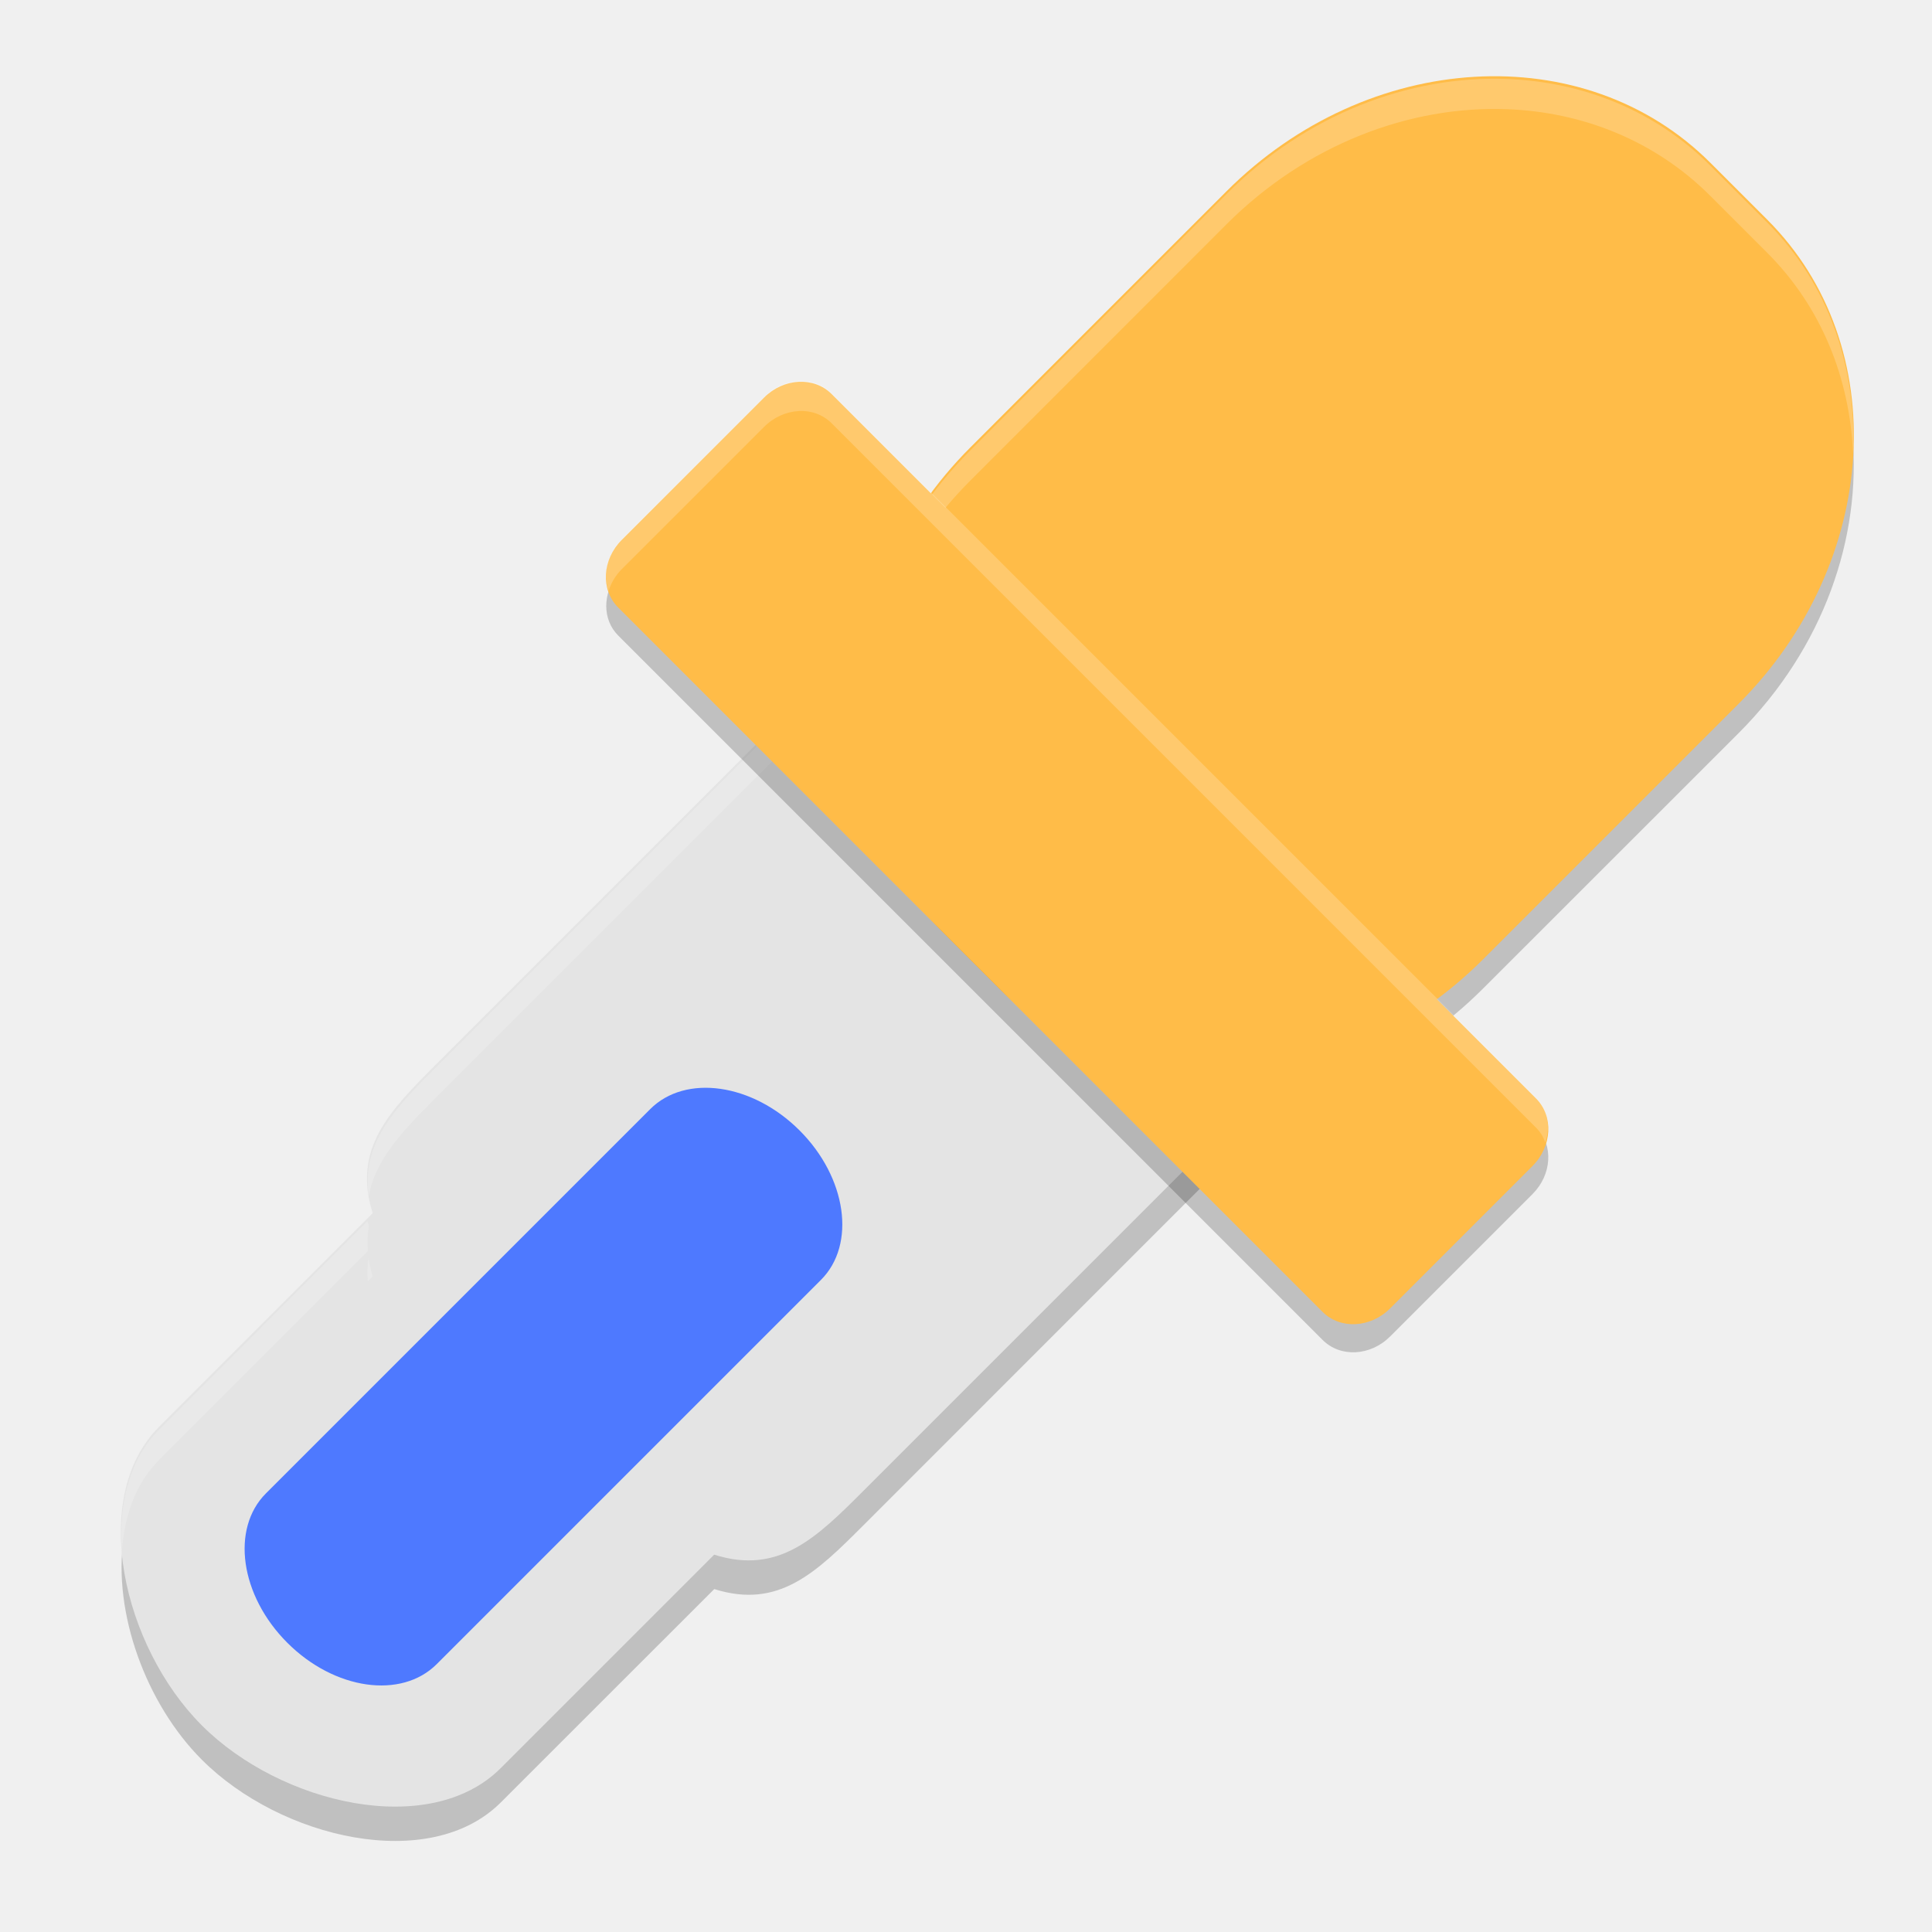
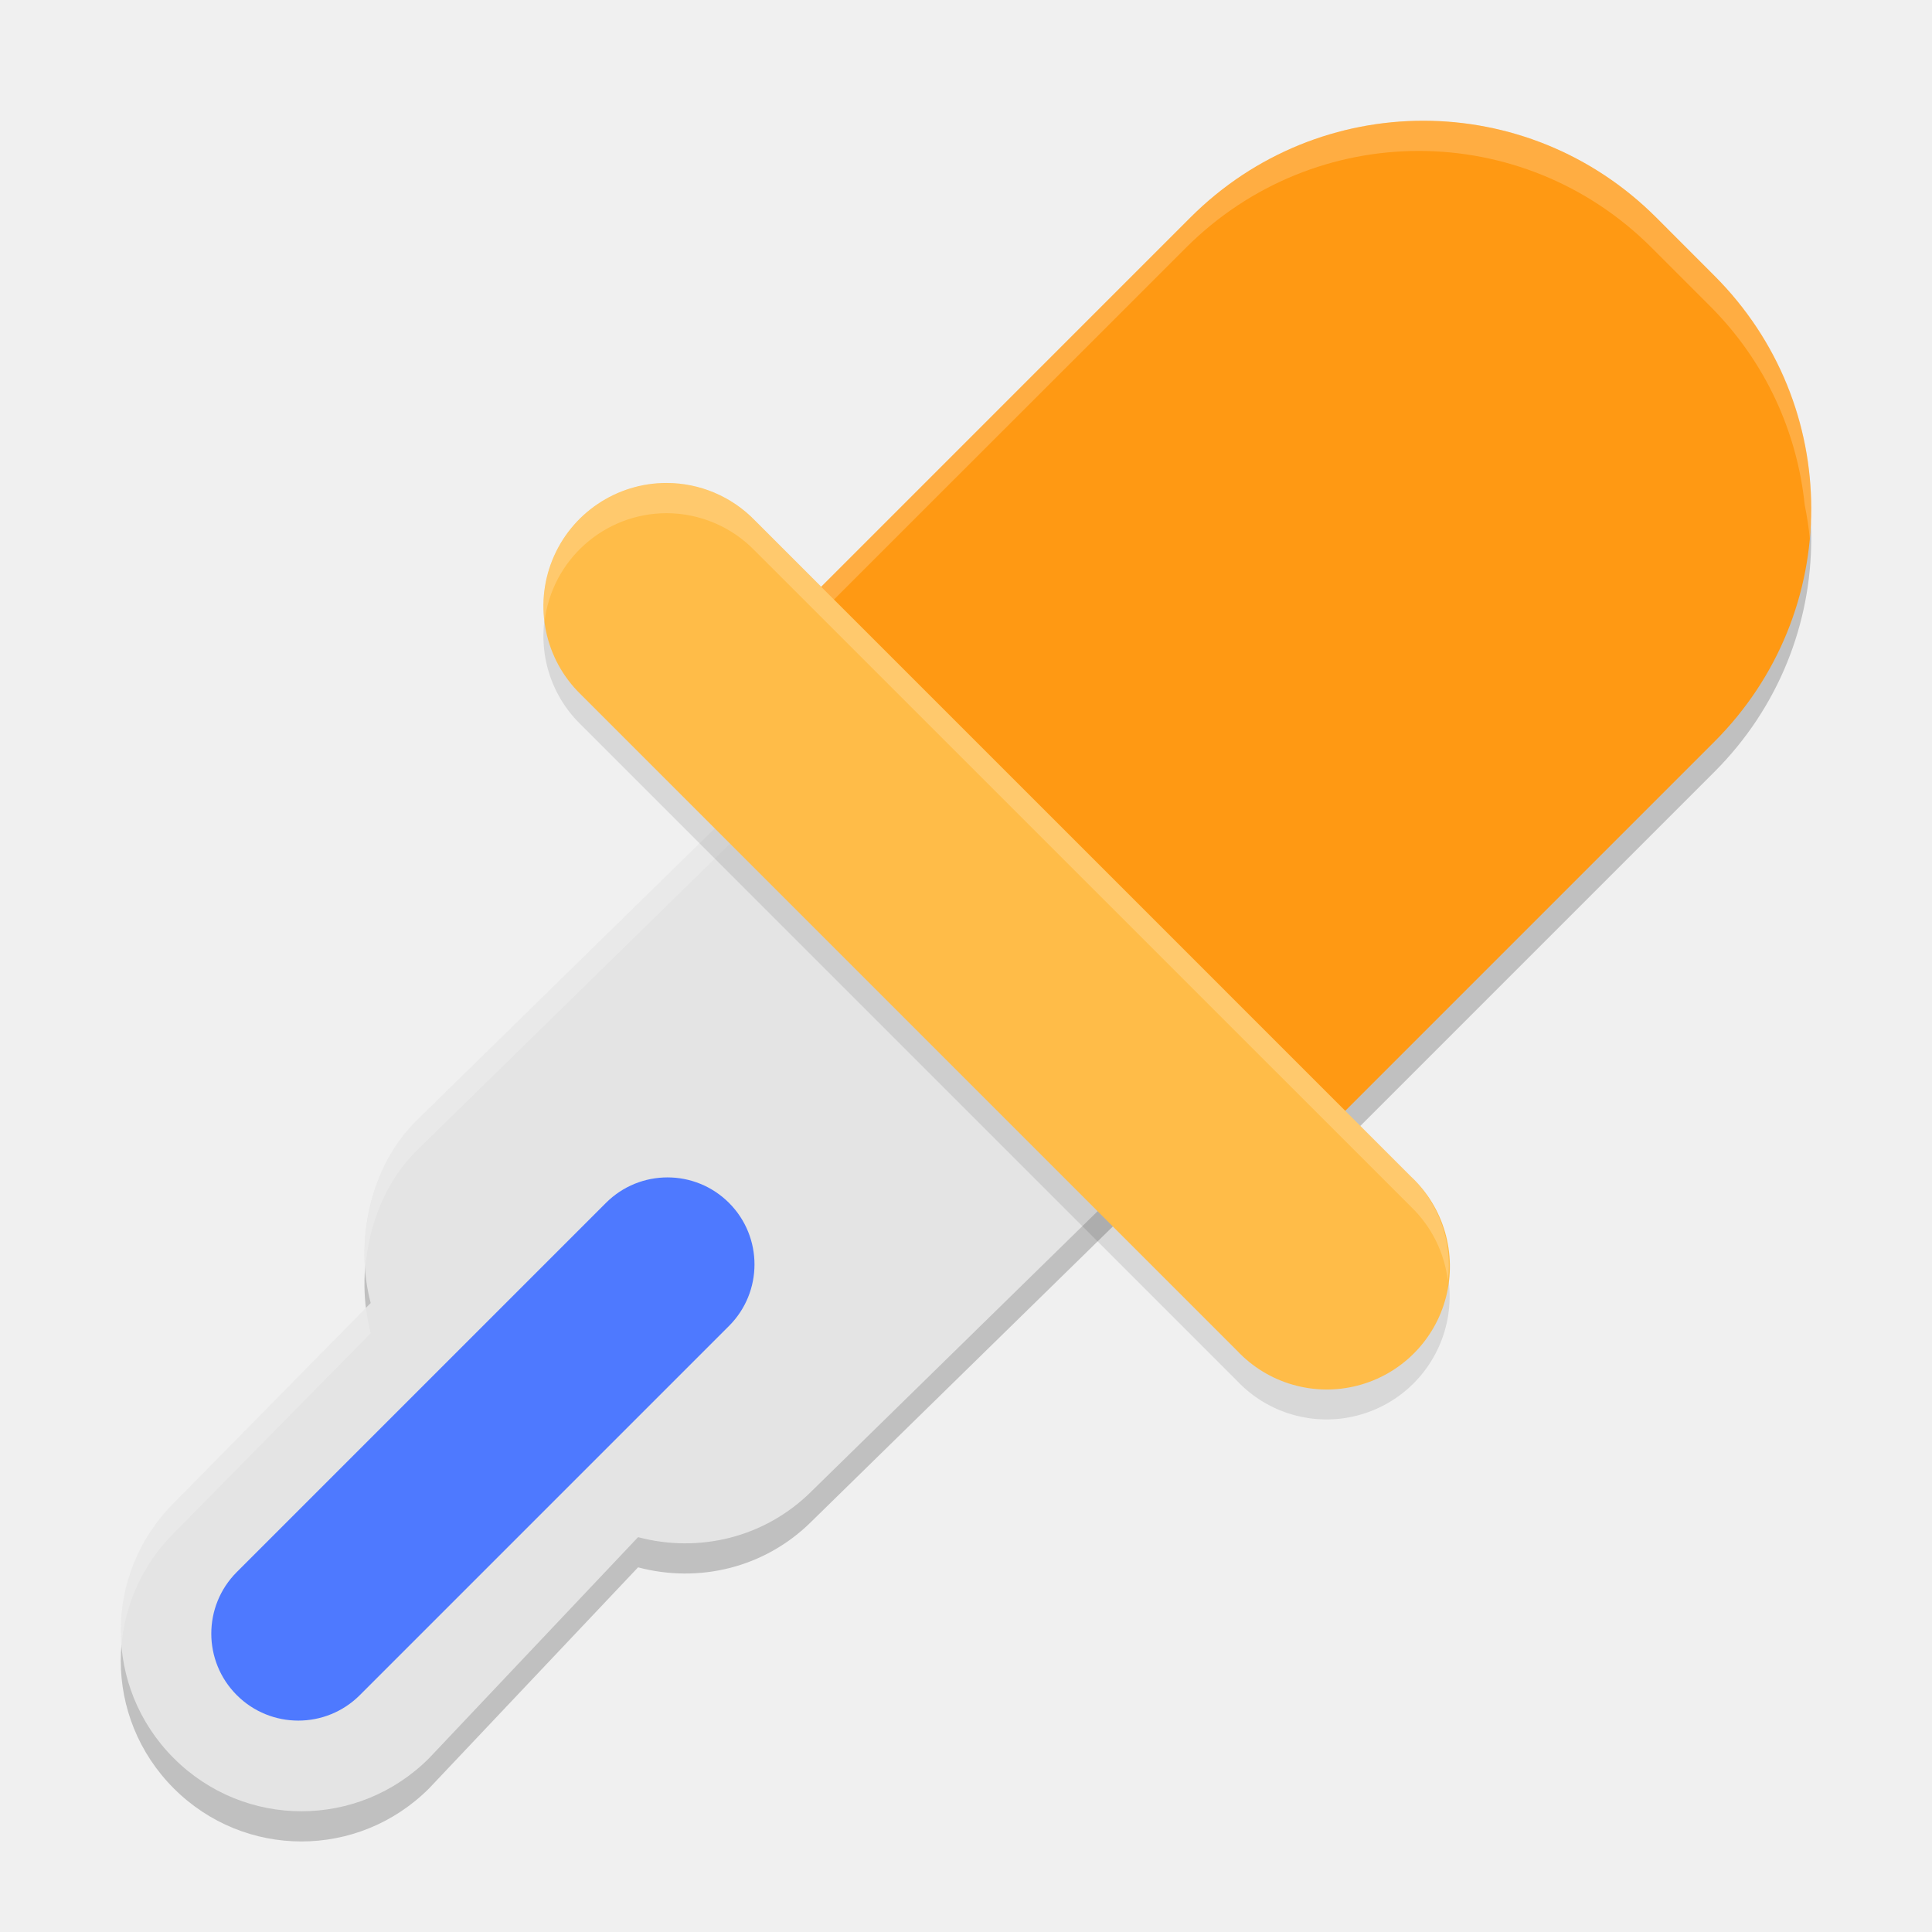
<svg xmlns="http://www.w3.org/2000/svg" width="64" height="64" version="1.1">
-   <path style="opacity:0.2" d="m 61.364,14.418 c -0.249,2.784 -1.506,5.604 -3.762,7.859 l -8.488,8.484 c -4.701,4.701 -11.849,5.12 -16.027,0.941 l -1.883,-1.883 c -1.692,-1.692 -2.615,-3.874 -2.82,-6.18 -0.273,3.021 0.645,6.004 2.82,8.18 l 1.883,1.883 c 4.179,4.179 11.326,3.76 16.027,-0.941 l 8.488,-8.484 c 2.8,-2.8 4.067,-6.467 3.762,-9.859 z" />
-   <path style="opacity:0.2" d="m 49.23,26.417 c -0.194,1.118 -0.693,2.17 -1.531,3.008 L 28.61,48.519 c -1.573,1.573 -2.811,2.794 -4.949,2.121 l -7.074,7.07 c -2.35,2.35 -7.287,1.198 -9.898,-1.414 -1.374,-1.375 -2.325,-3.389 -2.594,-5.336 -0.359,2.445 0.733,5.476 2.594,7.336 2.612,2.612 7.548,3.764 9.898,1.414 l 7.074,-7.07 c 2.138,0.673 3.376,-0.548 4.949,-2.121 L 47.699,31.425 c 1.327,-1.327 1.808,-3.177 1.531,-5.008 z M 12.317,39.202 c -0.021,0.062 -0.03,0.13 -0.047,0.196 l 0.074,-0.074 c -0.013,-0.042 -0.015,-0.08 -0.027,-0.12 z" />
-   <path style="fill:#e4e4e4" d="M 42.514,16.617 C 39.903,14.006 35.908,13.796 33.558,16.146 L 14.466,35.238 c -1.573,1.573 -2.794,2.812 -2.121,4.95 l -7.071,7.071 c -2.35,2.351 -1.197,7.288 1.414,9.899 2.612,2.612 7.549,3.765 9.899,1.414 l 7.071,-7.071 c 2.138,0.673 3.377,-0.548 4.95,-2.121 L 47.7,30.288 c 2.35,-2.35 2.14,-6.345 -0.471,-8.956 z" />
-   <path style="opacity:0.2;fill:#ffffff" d="M 37.334 14.615 C 35.93 14.676 34.587 15.214 33.559 16.242 L 14.467 35.332 C 13.063 36.736 11.963 37.884 12.217 39.633 C 12.422 38.407 13.348 37.451 14.467 36.332 L 33.559 17.242 C 34.734 16.067 36.319 15.531 37.938 15.617 C 39.556 15.702 41.21 16.405 42.516 17.711 L 47.23 22.426 C 48.477 23.673 49.165 25.233 49.295 26.779 C 49.433 24.923 48.748 22.943 47.23 21.426 L 42.516 16.711 C 41.21 15.405 39.556 14.702 37.938 14.617 C 37.735 14.606 37.535 14.607 37.334 14.615 z M 12.182 40.445 L 5.275 47.355 C 4.28 48.351 3.932 49.813 4.041 51.363 C 4.12 50.197 4.498 49.133 5.275 48.355 L 12.184 41.443 C 12.16 41.158 12.171 40.888 12.217 40.631 C 12.208 40.57 12.187 40.504 12.182 40.445 z M 12.207 41.682 C 12.169 41.923 12.161 42.177 12.184 42.443 L 12.346 42.281 C 12.28 42.072 12.237 41.874 12.207 41.682 z" />
-   <rect style="fill:#ffbc48" width="24" height="36" x="33.21" y="-36.25" rx="10.666" ry="12" transform="matrix(0.7071068,0.7071068,-0.7071068,0.7071068,0,0)" />
-   <path style="opacity:0.2;fill:#ffffff" d="M 49.922 2.617 C 46.693 2.495 43.273 3.786 40.629 6.43 L 32.145 14.918 C 29.497 17.566 28.239 20.985 28.365 24.217 C 28.51 21.291 29.769 18.293 32.145 15.918 L 40.629 7.43 C 43.273 4.786 46.693 3.495 49.922 3.617 C 52.433 3.711 54.828 4.66 56.656 6.488 L 58.543 8.375 C 60.347 10.178 61.272 12.537 61.385 15.012 C 61.508 12.178 60.589 9.421 58.543 7.375 L 56.656 5.488 C 54.828 3.66 52.433 2.711 49.922 2.617 z" />
-   <path style="opacity:0.2" d="m 20.455,19.017 c -0.49,0.644 -0.509,1.502 0.023,2.035 l 23.336,23.336 c 0.588,0.588 1.585,0.536 2.238,-0.118 l 4.715,-4.715 c 0.641,-0.641 0.696,-1.612 0.141,-2.203 -0.051,0.066 -0.08,0.142 -0.141,0.203 l -4.715,4.715 c -0.653,0.653 -1.651,0.705 -2.238,0.118 L 20.478,19.053 c -0.01,-0.02 -0.013,-0.024 -0.023,-0.036 z" />
-   <rect style="fill:#ffbc48" width="36" height="10" x="27.21" y="-10.25" rx="1.5" ry="1.666" transform="matrix(0.7071068,0.7071068,-0.7071068,0.7071068,0,0)" />
-   <rect style="fill:#4e79ff" width="8" height="24" x="41.21" y="7.75" rx="4" ry="3" transform="matrix(0.7071068,0.7071068,-0.7071068,0.7071068,0,0)" />
-   <path style="opacity:0.2;fill:#ffffff" d="M 26.455 12.615 L 26.455 12.617 C 26.05 12.639 25.637 12.815 25.311 13.141 L 20.596 17.855 C 20.109 18.342 19.962 19.016 20.16 19.572 C 20.243 19.315 20.385 19.066 20.596 18.855 L 25.311 14.141 C 25.637 13.815 26.05 13.639 26.455 13.617 L 26.455 13.615 C 26.86 13.594 27.255 13.728 27.549 14.021 L 50.885 37.357 C 51.027 37.499 51.126 37.666 51.191 37.844 C 51.364 37.315 51.276 36.749 50.885 36.357 L 27.549 13.021 C 27.255 12.728 26.86 12.594 26.455 12.615 z" />
+   <path style="opacity:0.2" d="m 41.693,19.079 c -2.342,-2.342 -6.113,-2.342 -8.456,0 L 13.812,38.105 c -1.584,1.551 -2.062,4.069 -1.532,6.059 l -6.523,6.624 c -2.342,2.342 -2.342,6.113 3.38e-5,8.456 2.342,2.342 6.113,2.342 8.456,0 l 6.924,-7.324 c 1.991,0.53 4.192,0.036 5.759,-1.532 L 45.921,31.763 c 2.342,-2.342 2.342,-6.113 4.2e-5,-8.455 l -4.228,-4.228 z" />
+   <path style="opacity:0.2" d="m 24,23.639 7.716,7.716 1.929,1.929 L 41.361,41 l 7.716,-7.716 4.63,-4.63 3.086,-3.086 c 4.275,-4.275 4.275,-11.158 0,-15.432 L 54.865,8.206 c -4.275,-4.275 -11.158,-4.275 -15.432,0 l -3.086,3.086 -4.63,4.63 z" />
+   <path style="fill:#e4e4e4" d="m 41.693,18.079 c -2.342,-2.342 -6.113,-2.342 -8.456,0 L 13.812,37.105 c -1.584,1.551 -2.062,4.069 -1.532,6.059 l -6.523,6.624 c -2.342,2.342 -2.342,6.113 3.38e-5,8.456 2.342,2.342 6.113,2.342 8.456,0 l 6.924,-7.324 c 1.991,0.53 4.192,0.036 5.759,-1.532 L 45.921,30.763 c 2.342,-2.342 2.342,-6.113 4.2e-5,-8.455 l -4.228,-4.228 z" />
+   <path style="fill:#ffffff;opacity:0.2" d="M 37.465 16.322 C 35.936 16.322 34.409 16.909 33.238 18.08 L 13.812 37.105 C 12.522 38.369 11.976 40.272 12.102 42.012 C 12.211 40.574 12.767 39.13 13.812 38.105 L 33.238 19.08 C 35.581 16.738 39.351 16.738 41.693 19.08 L 45.92 23.307 C 46.963 24.35 47.54 25.678 47.654 27.035 C 47.796 25.345 47.219 23.606 45.92 22.307 L 41.693 18.08 C 40.522 16.909 38.993 16.322 37.465 16.322 z M 12.123 43.322 L 5.756 49.787 C 4.457 51.086 3.882 52.825 4.023 54.516 C 4.137 53.158 4.713 51.83 5.756 50.787 L 12.279 44.164 C 12.207 43.892 12.158 43.61 12.123 43.322 z" />
+   <path style="fill:#ff9913" d="m 24,22.639 7.716,7.716 1.929,1.929 L 41.361,40 l 7.716,-7.716 4.63,-4.63 3.086,-3.086 c 4.275,-4.275 4.275,-11.158 0,-15.432 L 54.865,7.206 c -4.275,-4.275 -11.158,-4.275 -15.432,0 l -3.086,3.086 -4.63,4.63 z" />
+   <path style="opacity:0.1" d="m 22.077,16.999 a 4.078,4.078 0 0 0 -2.84,7.002 l 21.745,21.745 a 4.078,4.078 0 1 0 5.765,-5.765 L 25.002,18.236 a 4.078,4.078 0 0 0 -2.925,-1.237 z" />
+   <path style="opacity:0.2;fill:#ffffff" d="M 47.148 4 C 44.359 4 41.571 5.07 39.434 7.207 L 36.348 10.293 L 31.715 14.922 L 24 22.637 L 24.426 23.062 L 31.566 15.922 L 36.199 11.293 L 39.285 8.207 C 41.423 6.07 44.211 5 47 5 C 49.789 5 52.577 6.07 54.715 8.207 L 56.645 10.137 C 58.493 11.985 59.533 14.321 59.783 16.723 C 59.858 17.097 59.918 17.473 59.953 17.852 C 60.24 14.738 59.187 11.53 56.793 9.137 L 54.863 7.207 C 52.726 5.07 49.938 4 47.148 4 z" />
+   <path style="fill:#ffbc48" d="m 22.077,15.999 a 4.078,4.078 0 0 0 -2.84,7.002 l 21.745,21.745 A 4.078,4.078 0 1 0 46.746,38.981 L 25.002,17.236 a 4.078,4.078 0 0 0 -2.925,-1.237 z" />
+   <rect style="fill:#4e79ff" width="5.765" height="23.06" x="42.37" y="11.1" rx="2.883" ry="2.883" transform="rotate(45)" />
+   <path style="opacity:0.2;fill:#ffffff" d="M 22.078 16 A 4.078 4.078 0 0 0 18.037 20.602 A 4.078 4.078 0 0 1 22.078 17 A 4.078 4.078 0 0 1 25 18.238 L 46.746 39.98 A 4.078 4.078 0 0 1 47.961 42.422 A 4.078 4.078 0 0 0 46.746 38.98 L 25 17.238 A 4.078 4.078 0 0 0 22.078 16 z" />
</svg>
